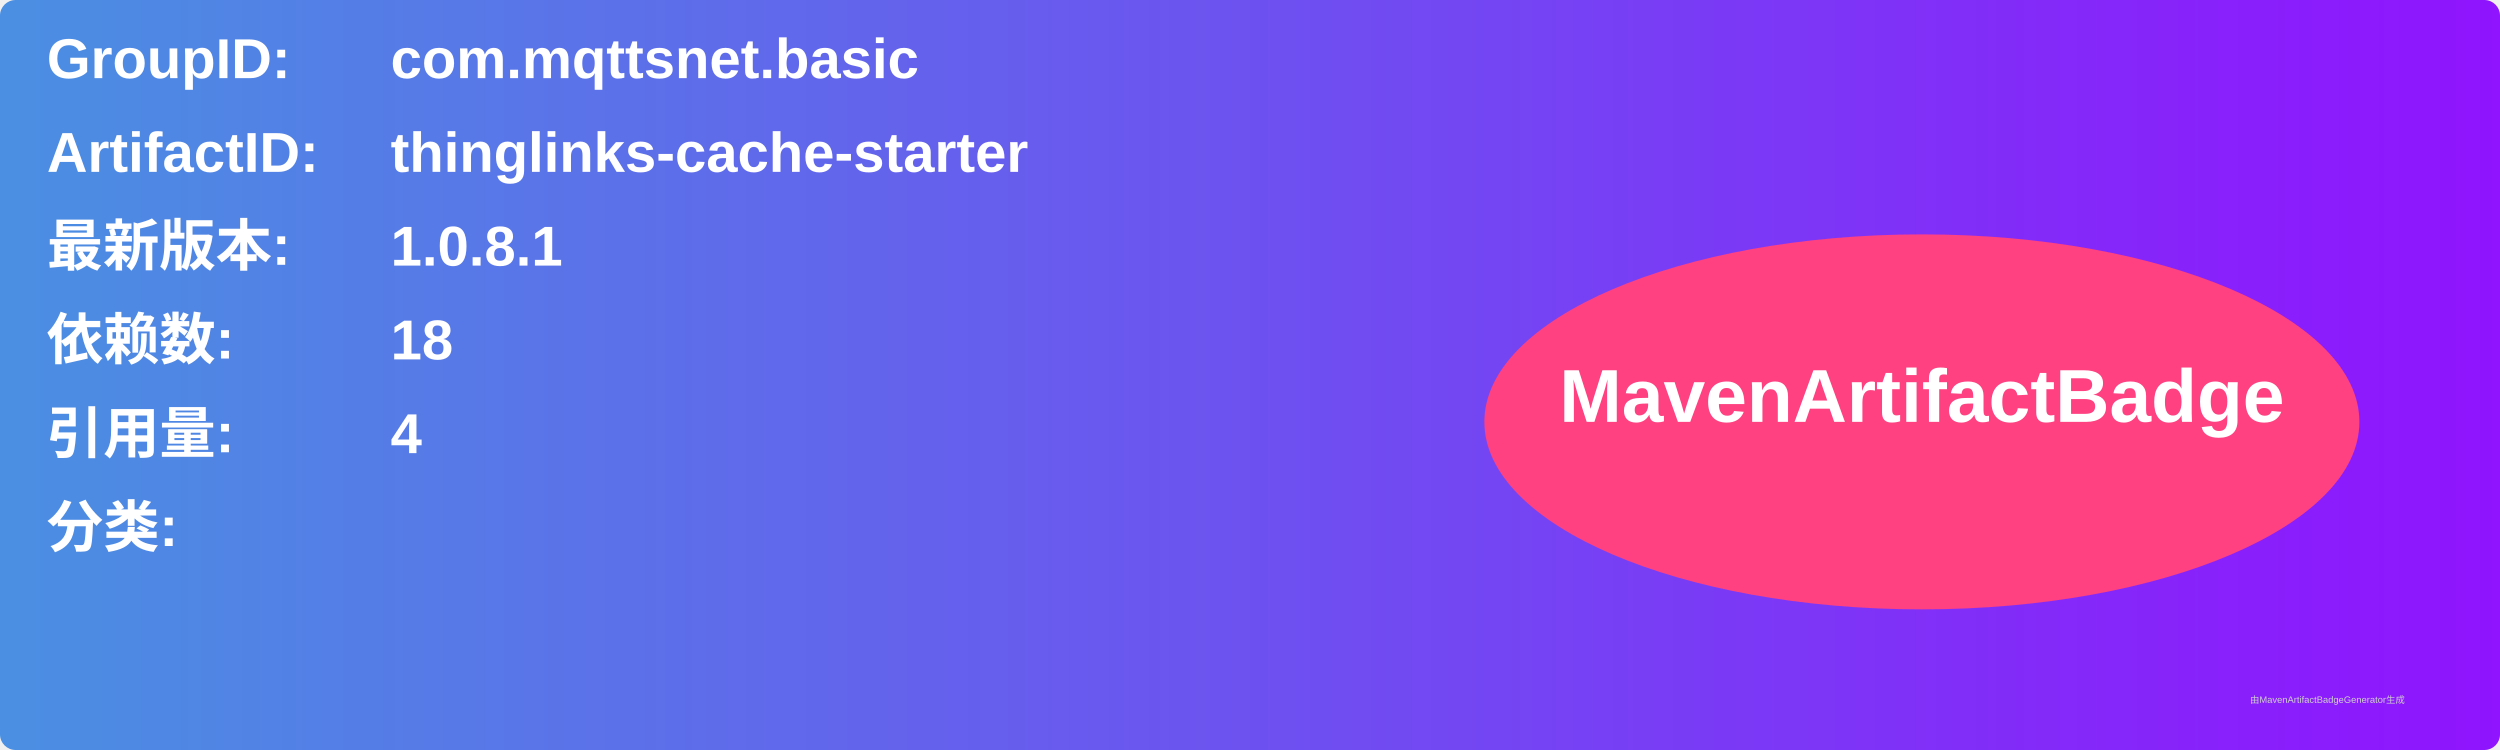
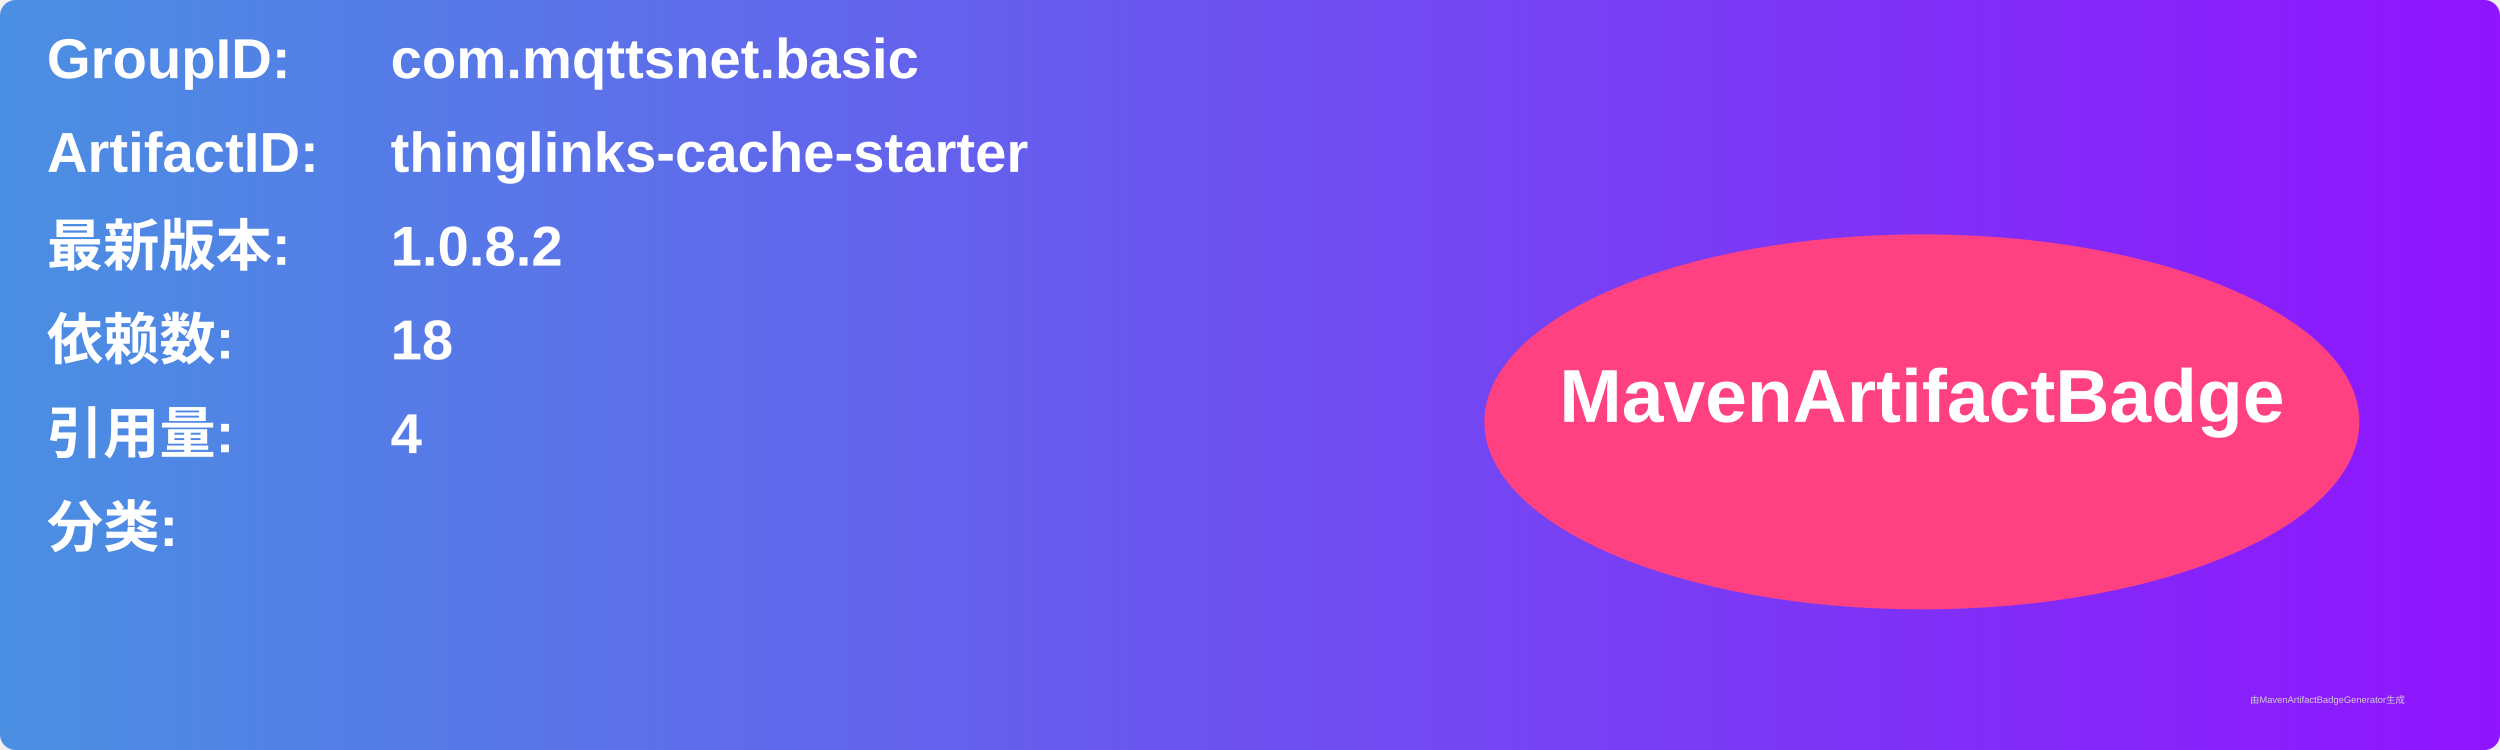
<svg xmlns="http://www.w3.org/2000/svg" width="800" height="240" viewBox="0 0 800 240">
  <linearGradient id="grad" x1="0%" y1="0%" x2="100%" y2="0%">
    <stop offset="0%" stop-color="#4a90e2" />
    <stop offset="100%" stop-color="#9013fe" />
  </linearGradient>
  <rect width="100%" height="100%" rx="5" ry="5" fill="url(#grad)" />
  <g transform="translate(15, 15)">
    <text x="0" y="10" font-family="Arial" font-size="18" fill="white" font-weight="bold" width="260">GroupID:</text>
    <text x="110" y="10" font-family="Arial" font-size="18" fill="white" font-weight="bold" width="460">com.mqttsnet.basic</text>
    <text x="0" y="40" font-family="Arial" font-size="18" fill="white" font-weight="bold" width="260">ArtifactID:</text>
    <text x="110" y="40" font-family="Arial" font-size="18" fill="white" font-weight="bold" width="460">thinglinks-cache-starter</text>
    <text x="0" y="70" font-family="Arial" font-size="18" fill="white" font-weight="bold">最新版本:</text>
    <text x="110" y="70" font-family="Arial" font-size="18" fill="white" font-weight="bold">
-       <tspan font-weight="bold">1.0.8.1</tspan>
+       <tspan font-weight="bold">1.0.8.2</tspan>
    </text>
    <text x="0" y="100" font-family="Arial" font-size="18" fill="white" font-weight="bold">依赖数: </text>
    <text x="110" y="100" font-family="Arial" font-size="18" fill="white">
      <tspan font-weight="bold">18</tspan>
    </text>
    <text x="0" y="130" font-family="Arial" font-size="18" fill="white" font-weight="bold">引用量: </text>
    <text x="110" y="130" font-family="Arial" font-size="18" fill="white">
      <tspan font-weight="bold">4</tspan>
    </text>
    <text x="0" y="160" font-family="Arial" font-size="18" fill="white" font-weight="bold">分类:</text>
    <text x="10" y="190" font-family="Arial" font-size="10" fill="white">
      <tspan font-weight="bold" />
    </text>
    <ellipse cx="600" cy="120" rx="140" ry="60" fill="#ff4081" />
    <text x="600" y="120" text-anchor="middle" font-family="Arial" font-size="24" fill="white" font-weight="bold">MavenArtifactBadge</text>
  </g>
  <text x="720" y="225" font-family="Arial" font-size="3" fill="#d0d0d0">由MavenArtifactBadgeGenerator生成</text>
</svg>
